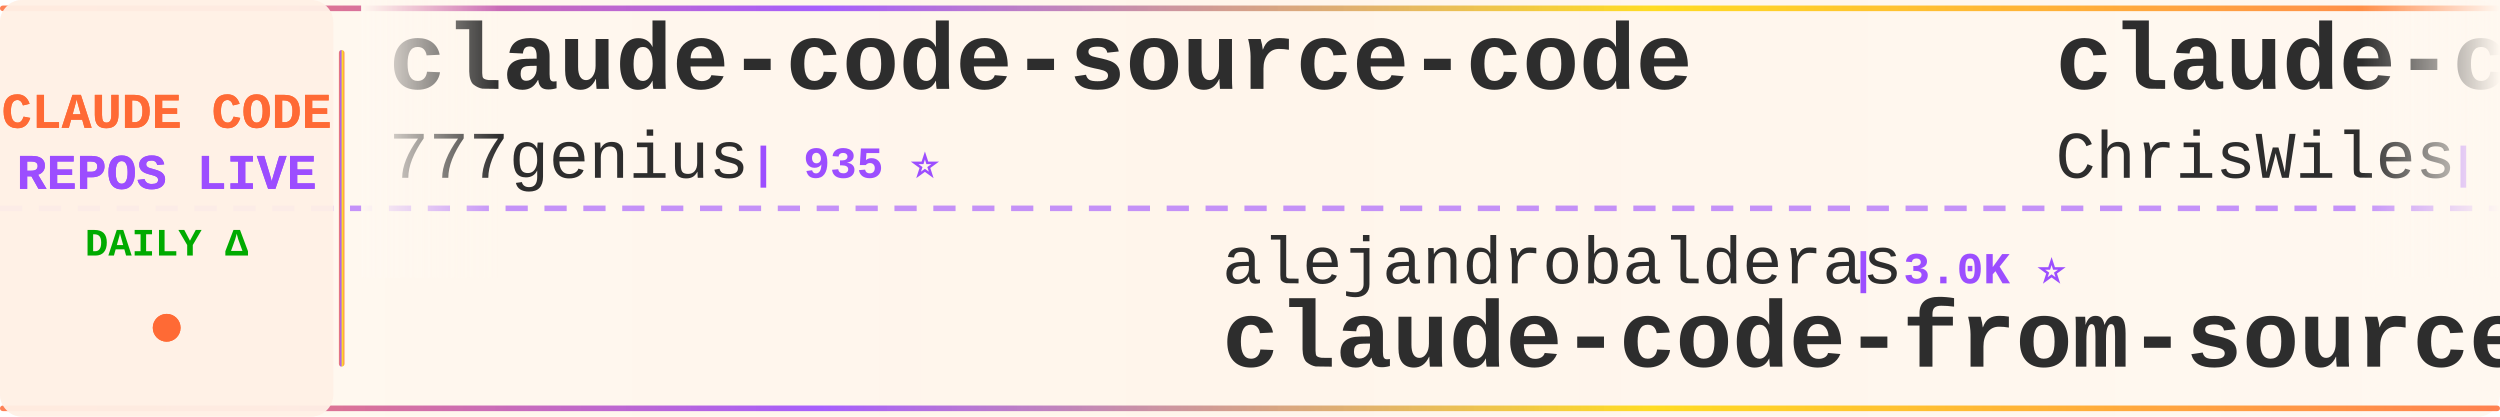
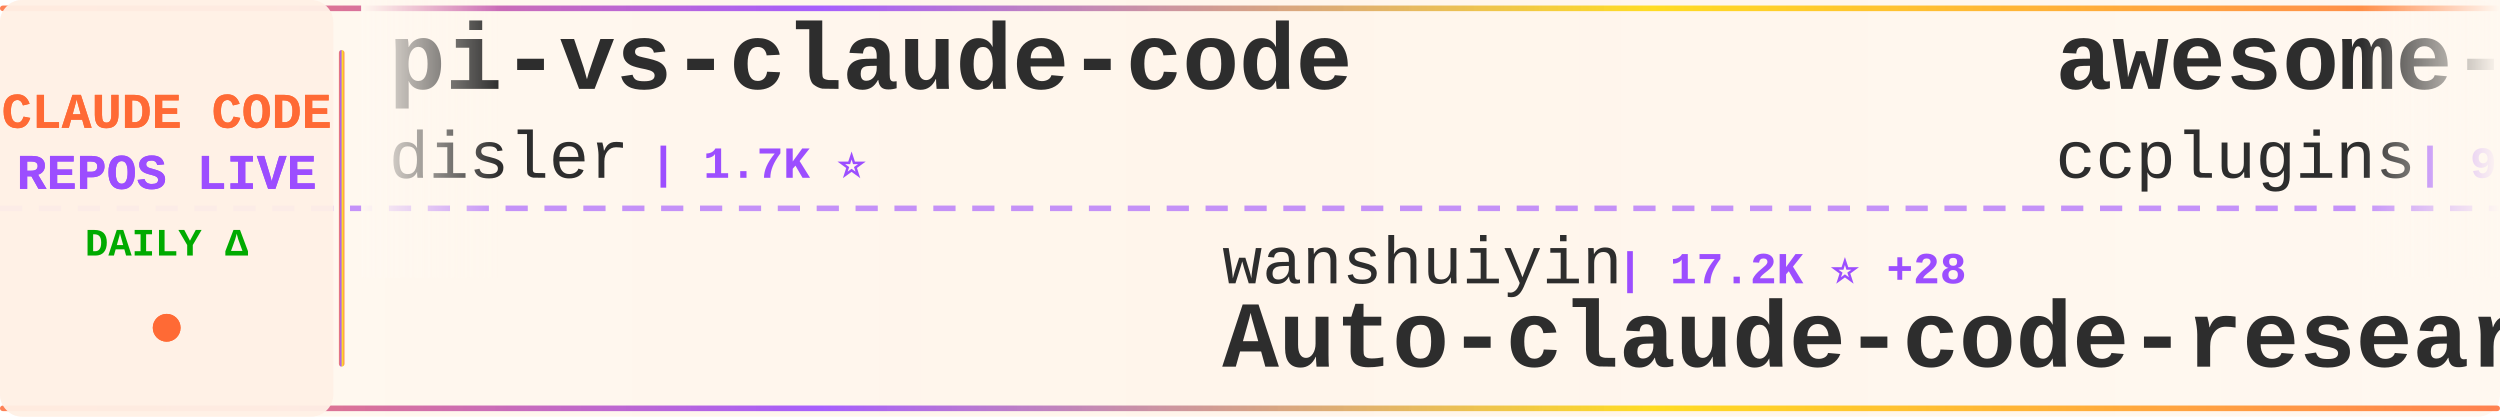
<svg xmlns="http://www.w3.org/2000/svg" width="900" height="150">
  <defs>
    <linearGradient id="tickerBg" x1="0%" y1="0%" x2="100%" y2="0%">
      <stop offset="0%" style="stop-color:#fff8f0;stop-opacity:0.98" />
      <stop offset="50%" style="stop-color:#fff5eb;stop-opacity:1" />
      <stop offset="100%" style="stop-color:#fff8f0;stop-opacity:0.98" />
    </linearGradient>
    <linearGradient id="borderGrad" x1="0%" y1="0%" x2="100%" y2="0%">
      <stop offset="0%" style="stop-color:#FF6B35;stop-opacity:0.85">
        <animate attributeName="stop-opacity" values="0.85;1;0.85" dur="2s" repeatCount="indefinite" />
      </stop>
      <stop offset="33%" style="stop-color:#9C4EFF;stop-opacity:0.9">
        <animate attributeName="stop-opacity" values="0.9;1;0.9" dur="2.2s" repeatCount="indefinite" />
      </stop>
      <stop offset="66%" style="stop-color:#FFD700;stop-opacity:0.85">
        <animate attributeName="stop-opacity" values="0.85;1;0.85" dur="1.8s" repeatCount="indefinite" />
      </stop>
      <stop offset="100%" style="stop-color:#FF6B35;stop-opacity:0.85">
        <animate attributeName="stop-opacity" values="0.85;1;0.85" dur="2s" repeatCount="indefinite" />
      </stop>
    </linearGradient>
    <filter id="textGlow">
      <feGaussianBlur stdDeviation="0.15" result="coloredBlur" />
      <feMerge>
        <feMergeNode in="coloredBlur" />
        <feMergeNode in="SourceGraphic" />
      </feMerge>
    </filter>
    <filter id="metricGlow">
      <feGaussianBlur stdDeviation="0.2" result="coloredBlur" />
      <feMerge>
        <feMergeNode in="coloredBlur" />
        <feMergeNode in="SourceGraphic" />
      </feMerge>
    </filter>
    <linearGradient id="leftFade" x1="0%" y1="0%" x2="100%" y2="0%">
      <stop offset="0%" style="stop-color:#fff8f0;stop-opacity:1" />
      <stop offset="100%" style="stop-color:#fff8f0;stop-opacity:0" />
    </linearGradient>
    <linearGradient id="rightFade" x1="0%" y1="0%" x2="100%" y2="0%">
      <stop offset="0%" style="stop-color:#fff8f0;stop-opacity:0" />
      <stop offset="100%" style="stop-color:#fff8f0;stop-opacity:1" />
    </linearGradient>
  </defs>
  <rect width="900" height="150" fill="url(#tickerBg)" rx="8" />
  <rect x="0" y="2" width="900" height="2" fill="url(#borderGrad)" rx="1" />
  <rect x="0" y="146" width="900" height="2" fill="url(#borderGrad)" rx="1" />
  <line x1="0" y1="75" x2="900" y2="75" stroke="#9C4EFF" stroke-width="2" stroke-dasharray="8 6" opacity="0.6" />
  <rect x="0" y="0" width="120" height="150" fill="#fff0e6" opacity="0.95" rx="8" />
  <text x="60" y="46" font-family="'Courier New', monospace" font-size="18" font-weight="bold" fill="#FF6B35" text-anchor="middle" filter="url(#textGlow)">
    CLAUDE CODE
  </text>
  <text x="60" y="68" font-family="'Courier New', monospace" font-size="18" font-weight="bold" fill="#9C4EFF" text-anchor="middle" filter="url(#textGlow)">
    REPOS LIVE
  </text>
  <text x="60" y="92" font-family="'Courier New', monospace" font-size="14" font-weight="bold" fill="#00aa00" text-anchor="middle">
    DAILY Δ
  </text>
  <circle cx="60" cy="118" r="5" fill="#FF6B35" filter="url(#metricGlow)">
    <animate attributeName="r" values="4;6;4" dur="1.5s" repeatCount="indefinite" />
    <animate attributeName="opacity" values="0.6;1;0.6" dur="1.5s" repeatCount="indefinite" />
  </circle>
  <rect x="122" y="18" width="2" height="114" fill="url(#borderGrad)" rx="1" />
  <clipPath id="tickerClip">
    <rect x="130" y="0" width="770" height="150" />
  </clipPath>
  <g clip-path="url(#tickerClip)">
    <g id="tickerItems">
      <animateTransform attributeName="transform" attributeType="XML" type="translate" from="0 0" to="-3000 0" dur="54s" repeatCount="indefinite" />
      <g transform="translate(0, 0)">
-         <text x="140" y="32" font-family="'Courier New', monospace" font-size="34" font-weight="bold" fill="#2d2d2d">claude-code-source-code</text>
-         <text x="140" y="64" font-family="'Courier New', monospace" font-size="24" font-weight="normal" fill="#2d2d2d" opacity="1.0">777genius</text>
-         <text x="270" y="64" font-family="'Courier New', monospace" font-size="16" font-weight="bold" fill="#9C4EFF"> | 935 ⭐</text>
+         <text x="140" y="32" font-family="'Courier New', monospace" font-size="34" font-weight="bold" fill="#2d2d2d">pi-vs-claude-code</text>
+         <text x="140" y="64" font-family="'Courier New', monospace" font-size="24" font-weight="normal" fill="#2d2d2d" opacity="1.0">disler</text>
+         <text x="234" y="64" font-family="'Courier New', monospace" font-size="16" font-weight="bold" fill="#9C4EFF"> | 1.7K ⭐</text>
      </g>
      <g transform="translate(300, 0)">
-         <text x="140" y="102" font-family="'Courier New', monospace" font-size="24" font-weight="normal" fill="#2d2d2d" opacity="1.0">alejandrobalderas</text>
-         <text x="366" y="102" font-family="'Courier New', monospace" font-size="16" font-weight="bold" fill="#9C4EFF"> | 3.0K ⭐</text>
-         <text x="140" y="132" font-family="'Courier New', monospace" font-size="34" font-weight="bold" fill="#2d2d2d">claude-code-from-source</text>
+         <text x="140" y="102" font-family="'Courier New', monospace" font-size="24" font-weight="normal" fill="#2d2d2d" opacity="1.0">wanshuiyin</text>
+         <text x="282" y="102" font-family="'Courier New', monospace" font-size="16" font-weight="bold" fill="#9C4EFF"> | 17.2K ⭐ +28</text>
+         <text x="140" y="132" font-family="'Courier New', monospace" font-size="34" font-weight="bold" fill="#2d2d2d">Auto-claude-code-researc...</text>
      </g>
      <g transform="translate(600, 0)">
-         <text x="140" y="32" font-family="'Courier New', monospace" font-size="34" font-weight="bold" fill="#2d2d2d">claude-code-showcase</text>
-         <text x="140" y="64" font-family="'Courier New', monospace" font-size="24" font-weight="normal" fill="#2d2d2d" opacity="1.0">ChrisWiles</text>
-         <text x="282" y="64" font-family="'Courier New', monospace" font-size="16" font-weight="bold" fill="#9C4EFF"> | 6.1K ⭐</text>
+         <text x="140" y="32" font-family="'Courier New', monospace" font-size="34" font-weight="bold" fill="#2d2d2d">awesome-claude-code-plug...</text>
+         <text x="140" y="64" font-family="'Courier New', monospace" font-size="24" font-weight="normal" fill="#2d2d2d" opacity="1.0">ccplugins</text>
+         <text x="270" y="64" font-family="'Courier New', monospace" font-size="16" font-weight="bold" fill="#9C4EFF"> | 970 ⭐</text>
      </g>
      <g transform="translate(900, 0)">
-         <text x="140" y="102" font-family="'Courier New', monospace" font-size="24" font-weight="normal" fill="#2d2d2d" opacity="1.0">ccplugins</text>
-         <text x="270" y="102" font-family="'Courier New', monospace" font-size="16" font-weight="bold" fill="#9C4EFF"> | 970 ⭐</text>
-         <text x="140" y="132" font-family="'Courier New', monospace" font-size="34" font-weight="bold" fill="#2d2d2d">awesome-claude-code-plug...</text>
+         <text x="140" y="102" font-family="'Courier New', monospace" font-size="24" font-weight="normal" fill="#2d2d2d" opacity="1.0">digitalsamba</text>
+         <text x="306" y="102" font-family="'Courier New', monospace" font-size="16" font-weight="bold" fill="#9C4EFF"> | 2.2K ⭐ +3</text>
+         <text x="140" y="132" font-family="'Courier New', monospace" font-size="34" font-weight="bold" fill="#2d2d2d">claude-code-video-toolki...</text>
      </g>
      <g transform="translate(1200, 0)">
-         <text x="140" y="32" font-family="'Courier New', monospace" font-size="34" font-weight="bold" fill="#2d2d2d">claude-code-cli</text>
-         <text x="140" y="64" font-family="'Courier New', monospace" font-size="24" font-weight="normal" fill="#2d2d2d" opacity="1.0">huangserva</text>
-         <text x="282" y="64" font-family="'Courier New', monospace" font-size="16" font-weight="bold" fill="#9C4EFF"> | 629 ⭐</text>
+         <text x="140" y="32" font-family="'Courier New', monospace" font-size="34" font-weight="bold" fill="#2d2d2d">claude-code-my-workflow</text>
+         <text x="140" y="64" font-family="'Courier New', monospace" font-size="24" font-weight="normal" fill="#2d2d2d" opacity="1.0">pedrohcgs</text>
+         <text x="270" y="64" font-family="'Courier New', monospace" font-size="16" font-weight="bold" fill="#9C4EFF"> | 1.7K ⭐ +1</text>
      </g>
      <g transform="translate(1500, 0)">
-         <text x="140" y="102" font-family="'Courier New', monospace" font-size="24" font-weight="normal" fill="#2d2d2d" opacity="1.0">disler</text>
-         <text x="234" y="102" font-family="'Courier New', monospace" font-size="16" font-weight="bold" fill="#9C4EFF"> | 1.7K ⭐</text>
-         <text x="140" y="132" font-family="'Courier New', monospace" font-size="34" font-weight="bold" fill="#2d2d2d">pi-vs-claude-code</text>
+         <text x="140" y="102" font-family="'Courier New', monospace" font-size="24" font-weight="normal" fill="#2d2d2d" opacity="1.0">Pimzino</text>
+         <text x="246" y="102" font-family="'Courier New', monospace" font-size="16" font-weight="bold" fill="#9C4EFF"> | 3.9K ⭐</text>
+         <text x="140" y="132" font-family="'Courier New', monospace" font-size="34" font-weight="bold" fill="#2d2d2d">claude-code-spec-workflo...</text>
      </g>
      <g transform="translate(1800, 0)">
-         <text x="140" y="32" font-family="'Courier New', monospace" font-size="34" font-weight="bold" fill="#2d2d2d">claude-code-video-toolki...</text>
-         <text x="140" y="64" font-family="'Courier New', monospace" font-size="24" font-weight="normal" fill="#2d2d2d" opacity="1.0">digitalsamba</text>
-         <text x="306" y="64" font-family="'Courier New', monospace" font-size="16" font-weight="bold" fill="#9C4EFF"> | 2.2K ⭐ +3</text>
+         <text x="140" y="32" font-family="'Courier New', monospace" font-size="34" font-weight="bold" fill="#2d2d2d">learn-claude-code</text>
+         <text x="140" y="64" font-family="'Courier New', monospace" font-size="24" font-weight="normal" fill="#2d2d2d" opacity="1.0">shareAI-lab</text>
+         <text x="294" y="64" font-family="'Courier New', monospace" font-size="16" font-weight="bold" fill="#9C4EFF"> | 78.3K ⭐ +33</text>
      </g>
      <g transform="translate(2100, 0)">
-         <text x="140" y="102" font-family="'Courier New', monospace" font-size="24" font-weight="normal" fill="#2d2d2d" opacity="1.0">andrew-kramer-inno</text>
-         <text x="378" y="102" font-family="'Courier New', monospace" font-size="16" font-weight="bold" fill="#9C4EFF"> | 593 ⭐</text>
-         <text x="140" y="132" font-family="'Courier New', monospace" font-size="34" font-weight="bold" fill="#2d2d2d">claude-code-source-build</text>
+         <text x="140" y="102" font-family="'Courier New', monospace" font-size="24" font-weight="normal" fill="#2d2d2d" opacity="1.0">edmund-io</text>
+         <text x="270" y="102" font-family="'Courier New', monospace" font-size="16" font-weight="bold" fill="#9C4EFF"> | 1.5K ⭐</text>
+         <text x="140" y="132" font-family="'Courier New', monospace" font-size="34" font-weight="bold" fill="#2d2d2d">edmunds-claude-code</text>
      </g>
      <g transform="translate(2400, 0)">
-         <text x="140" y="32" font-family="'Courier New', monospace" font-size="34" font-weight="bold" fill="#2d2d2d">claude-coder</text>
-         <text x="140" y="64" font-family="'Courier New', monospace" font-size="24" font-weight="normal" fill="#2d2d2d" opacity="1.0">kodu-ai</text>
-         <text x="246" y="64" font-family="'Courier New', monospace" font-size="16" font-weight="bold" fill="#9C4EFF"> | 5.2K ⭐</text>
+         <text x="140" y="32" font-family="'Courier New', monospace" font-size="34" font-weight="bold" fill="#2d2d2d">claude-code-router</text>
+         <text x="140" y="64" font-family="'Courier New', monospace" font-size="24" font-weight="normal" fill="#2d2d2d" opacity="1.0">musistudio</text>
+         <text x="282" y="64" font-family="'Courier New', monospace" font-size="16" font-weight="bold" fill="#9C4EFF"> | 37.6K ⭐ +2</text>
      </g>
      <g transform="translate(2700, 0)">
-         <text x="140" y="102" font-family="'Courier New', monospace" font-size="24" font-weight="normal" fill="#2d2d2d" opacity="1.0">Yuyz0112</text>
-         <text x="258" y="102" font-family="'Courier New', monospace" font-size="16" font-weight="bold" fill="#9C4EFF"> | 2.4K ⭐</text>
-         <text x="140" y="132" font-family="'Courier New', monospace" font-size="34" font-weight="bold" fill="#2d2d2d">claude-code-reverse</text>
+         <text x="140" y="102" font-family="'Courier New', monospace" font-size="24" font-weight="normal" fill="#2d2d2d" opacity="1.0">LING71671</text>
+         <text x="270" y="102" font-family="'Courier New', monospace" font-size="16" font-weight="bold" fill="#9C4EFF"> | 963 ⭐</text>
+         <text x="140" y="132" font-family="'Courier New', monospace" font-size="34" font-weight="bold" fill="#2d2d2d">Open-ClaudeCode</text>
      </g>
      <g transform="translate(3000, 0)">
-         <text x="140" y="32" font-family="'Courier New', monospace" font-size="34" font-weight="bold" fill="#2d2d2d">claude-code-source-code</text>
-         <text x="140" y="64" font-family="'Courier New', monospace" font-size="24" font-weight="normal" fill="#2d2d2d" opacity="1.0">777genius</text>
-         <text x="270" y="64" font-family="'Courier New', monospace" font-size="16" font-weight="bold" fill="#9C4EFF"> | 935 ⭐</text>
+         <text x="140" y="32" font-family="'Courier New', monospace" font-size="34" font-weight="bold" fill="#2d2d2d">pi-vs-claude-code</text>
+         <text x="140" y="64" font-family="'Courier New', monospace" font-size="24" font-weight="normal" fill="#2d2d2d" opacity="1.0">disler</text>
+         <text x="234" y="64" font-family="'Courier New', monospace" font-size="16" font-weight="bold" fill="#9C4EFF"> | 1.7K ⭐</text>
      </g>
      <g transform="translate(3300, 0)">
-         <text x="140" y="102" font-family="'Courier New', monospace" font-size="24" font-weight="normal" fill="#2d2d2d" opacity="1.0">alejandrobalderas</text>
-         <text x="366" y="102" font-family="'Courier New', monospace" font-size="16" font-weight="bold" fill="#9C4EFF"> | 3.0K ⭐</text>
-         <text x="140" y="132" font-family="'Courier New', monospace" font-size="34" font-weight="bold" fill="#2d2d2d">claude-code-from-source</text>
+         <text x="140" y="102" font-family="'Courier New', monospace" font-size="24" font-weight="normal" fill="#2d2d2d" opacity="1.0">wanshuiyin</text>
+         <text x="282" y="102" font-family="'Courier New', monospace" font-size="16" font-weight="bold" fill="#9C4EFF"> | 17.2K ⭐ +28</text>
+         <text x="140" y="132" font-family="'Courier New', monospace" font-size="34" font-weight="bold" fill="#2d2d2d">Auto-claude-code-researc...</text>
      </g>
      <g transform="translate(3600, 0)">
-         <text x="140" y="32" font-family="'Courier New', monospace" font-size="34" font-weight="bold" fill="#2d2d2d">claude-code-showcase</text>
-         <text x="140" y="64" font-family="'Courier New', monospace" font-size="24" font-weight="normal" fill="#2d2d2d" opacity="1.0">ChrisWiles</text>
-         <text x="282" y="64" font-family="'Courier New', monospace" font-size="16" font-weight="bold" fill="#9C4EFF"> | 6.1K ⭐</text>
+         <text x="140" y="32" font-family="'Courier New', monospace" font-size="34" font-weight="bold" fill="#2d2d2d">awesome-claude-code-plug...</text>
+         <text x="140" y="64" font-family="'Courier New', monospace" font-size="24" font-weight="normal" fill="#2d2d2d" opacity="1.0">ccplugins</text>
+         <text x="270" y="64" font-family="'Courier New', monospace" font-size="16" font-weight="bold" fill="#9C4EFF"> | 970 ⭐</text>
      </g>
      <g transform="translate(3900, 0)">
-         <text x="140" y="102" font-family="'Courier New', monospace" font-size="24" font-weight="normal" fill="#2d2d2d" opacity="1.0">ccplugins</text>
-         <text x="270" y="102" font-family="'Courier New', monospace" font-size="16" font-weight="bold" fill="#9C4EFF"> | 970 ⭐</text>
-         <text x="140" y="132" font-family="'Courier New', monospace" font-size="34" font-weight="bold" fill="#2d2d2d">awesome-claude-code-plug...</text>
+         <text x="140" y="102" font-family="'Courier New', monospace" font-size="24" font-weight="normal" fill="#2d2d2d" opacity="1.0">digitalsamba</text>
+         <text x="306" y="102" font-family="'Courier New', monospace" font-size="16" font-weight="bold" fill="#9C4EFF"> | 2.2K ⭐ +3</text>
+         <text x="140" y="132" font-family="'Courier New', monospace" font-size="34" font-weight="bold" fill="#2d2d2d">claude-code-video-toolki...</text>
      </g>
    </g>
  </g>
  <rect x="130" y="0" width="50" height="100" fill="url(#leftFade)" />
  <rect x="850" y="0" width="50" height="100" fill="url(#rightFade)" />
</svg>
